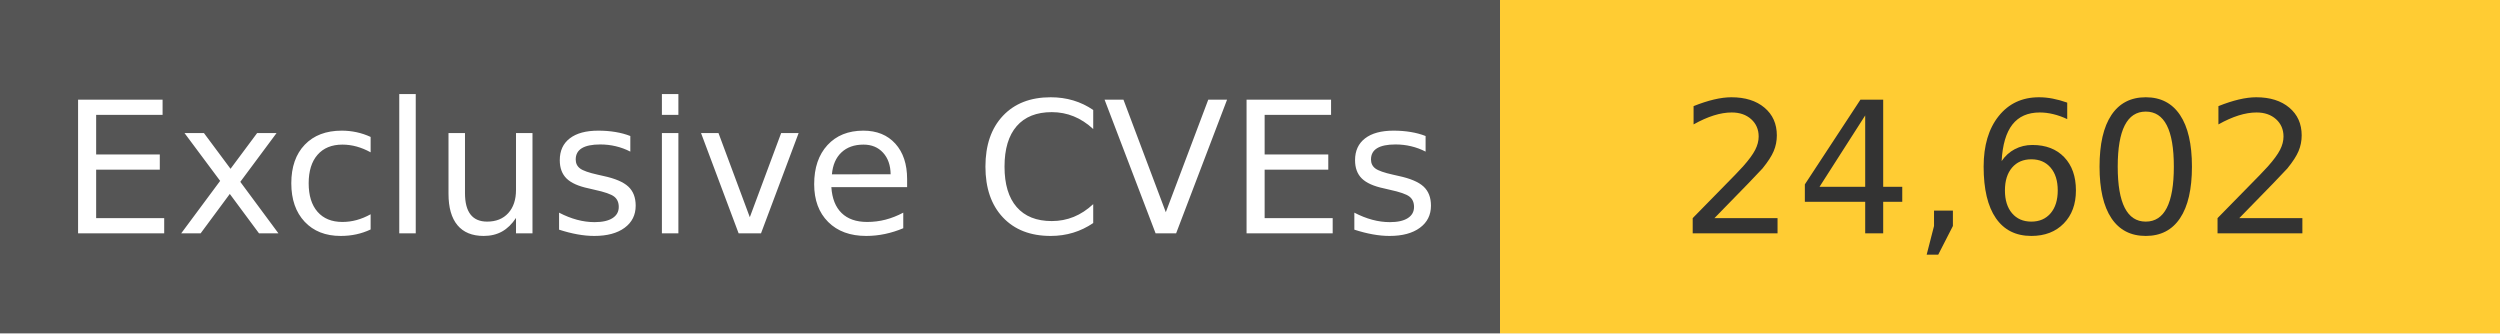
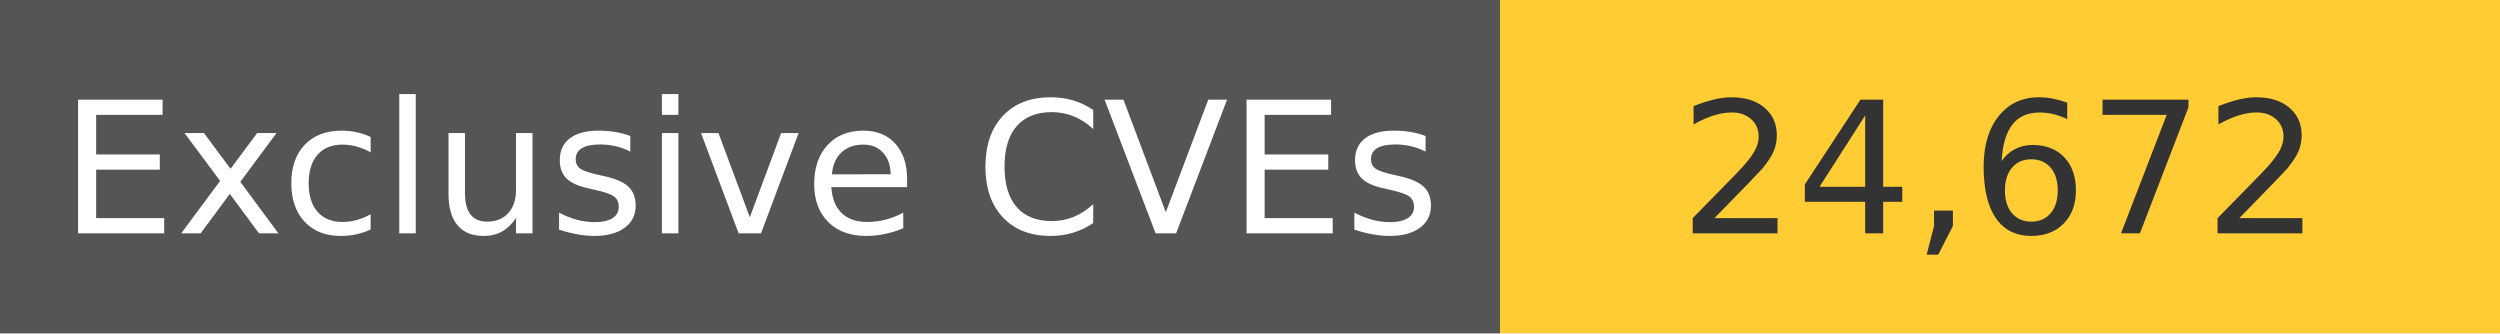
<svg xmlns="http://www.w3.org/2000/svg" width="150" height="20" role="img">
  <linearGradient id="s" x2="0" y2="100%">
    <stop offset="0" stop-color="#bbb" stop-opacity=".1" />
    <stop offset="1" stop-opacity=".1" />
  </linearGradient>
  <g>
    <rect width="90" height="20" fill="#555" />
    <rect x="90" width="267" height="20" fill="#ffcc33" />
  </g>
  <g fill="#fff" text-anchor="middle" font-family="Verdana,Geneva,DejaVu Sans,sans-serif" text-rendering="geometricPrecision" font-size="110">
    <text x="450" y="140" transform="scale(.1)" fill="#fff">
            Exclusive CVEs
        </text>
    <text x="1200" y="140" transform="scale(.1)" fill="#333">
-             24,602
+             24,672
        </text>
  </g>
</svg>
